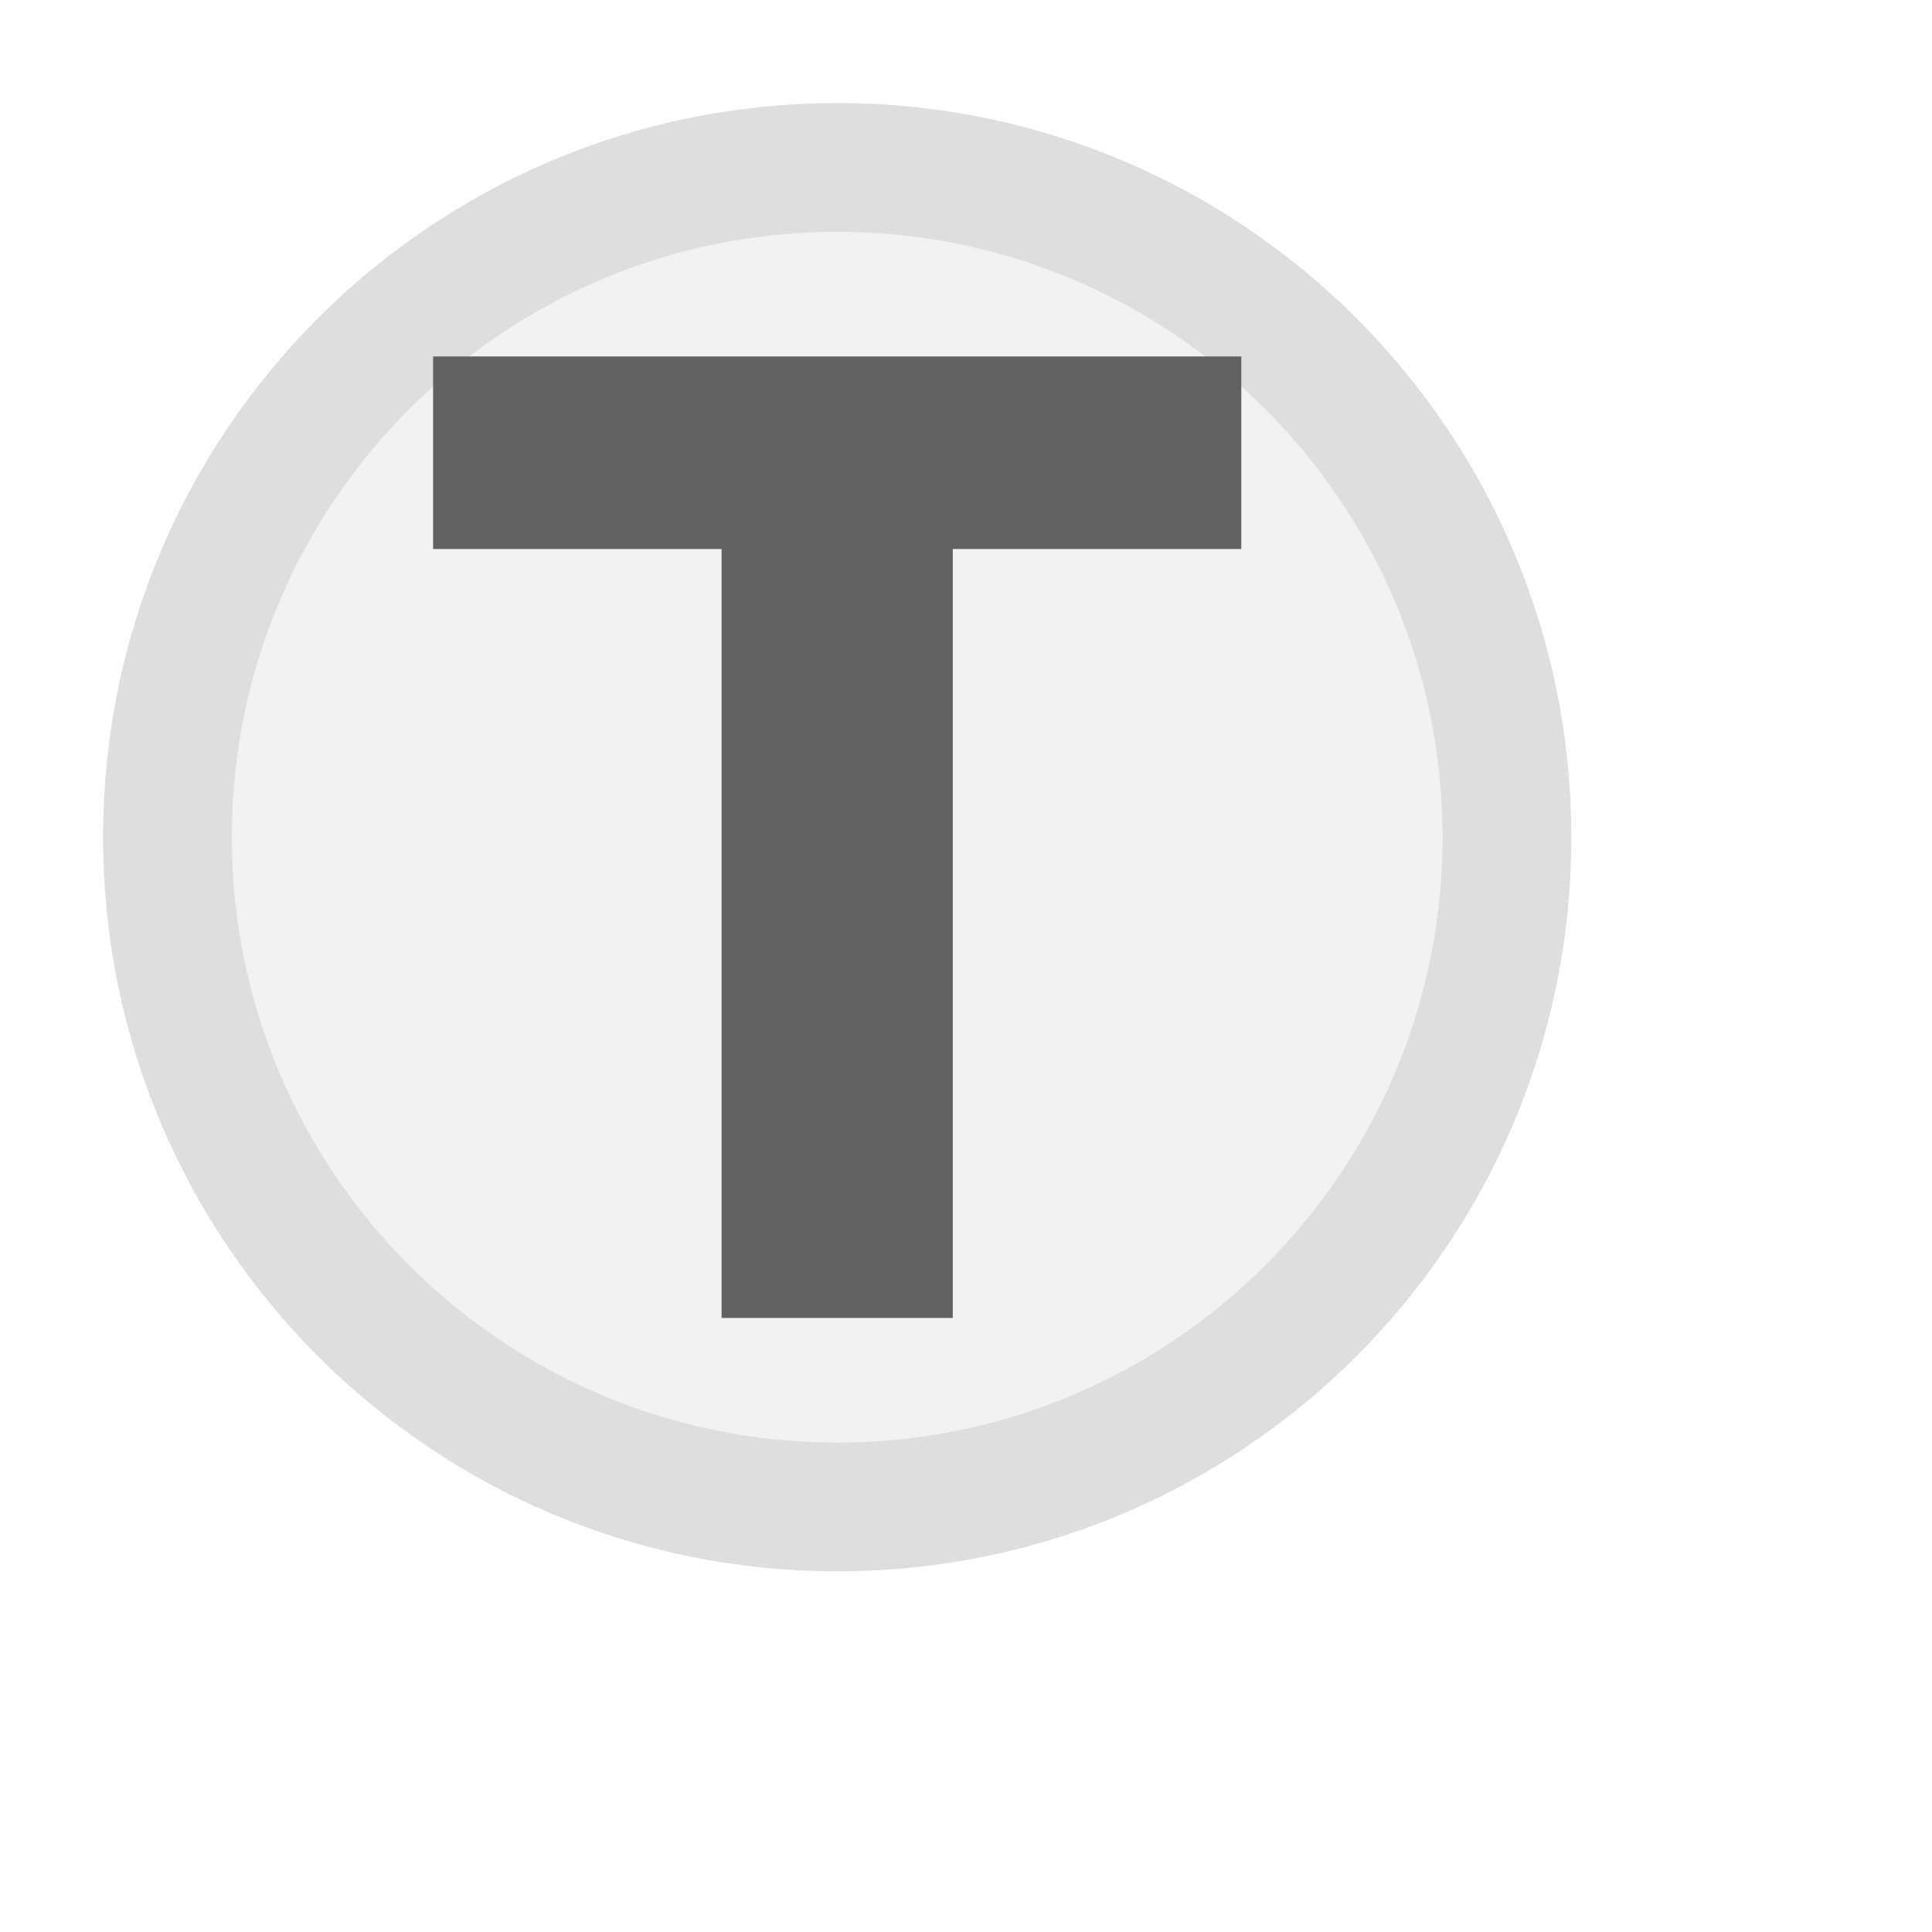
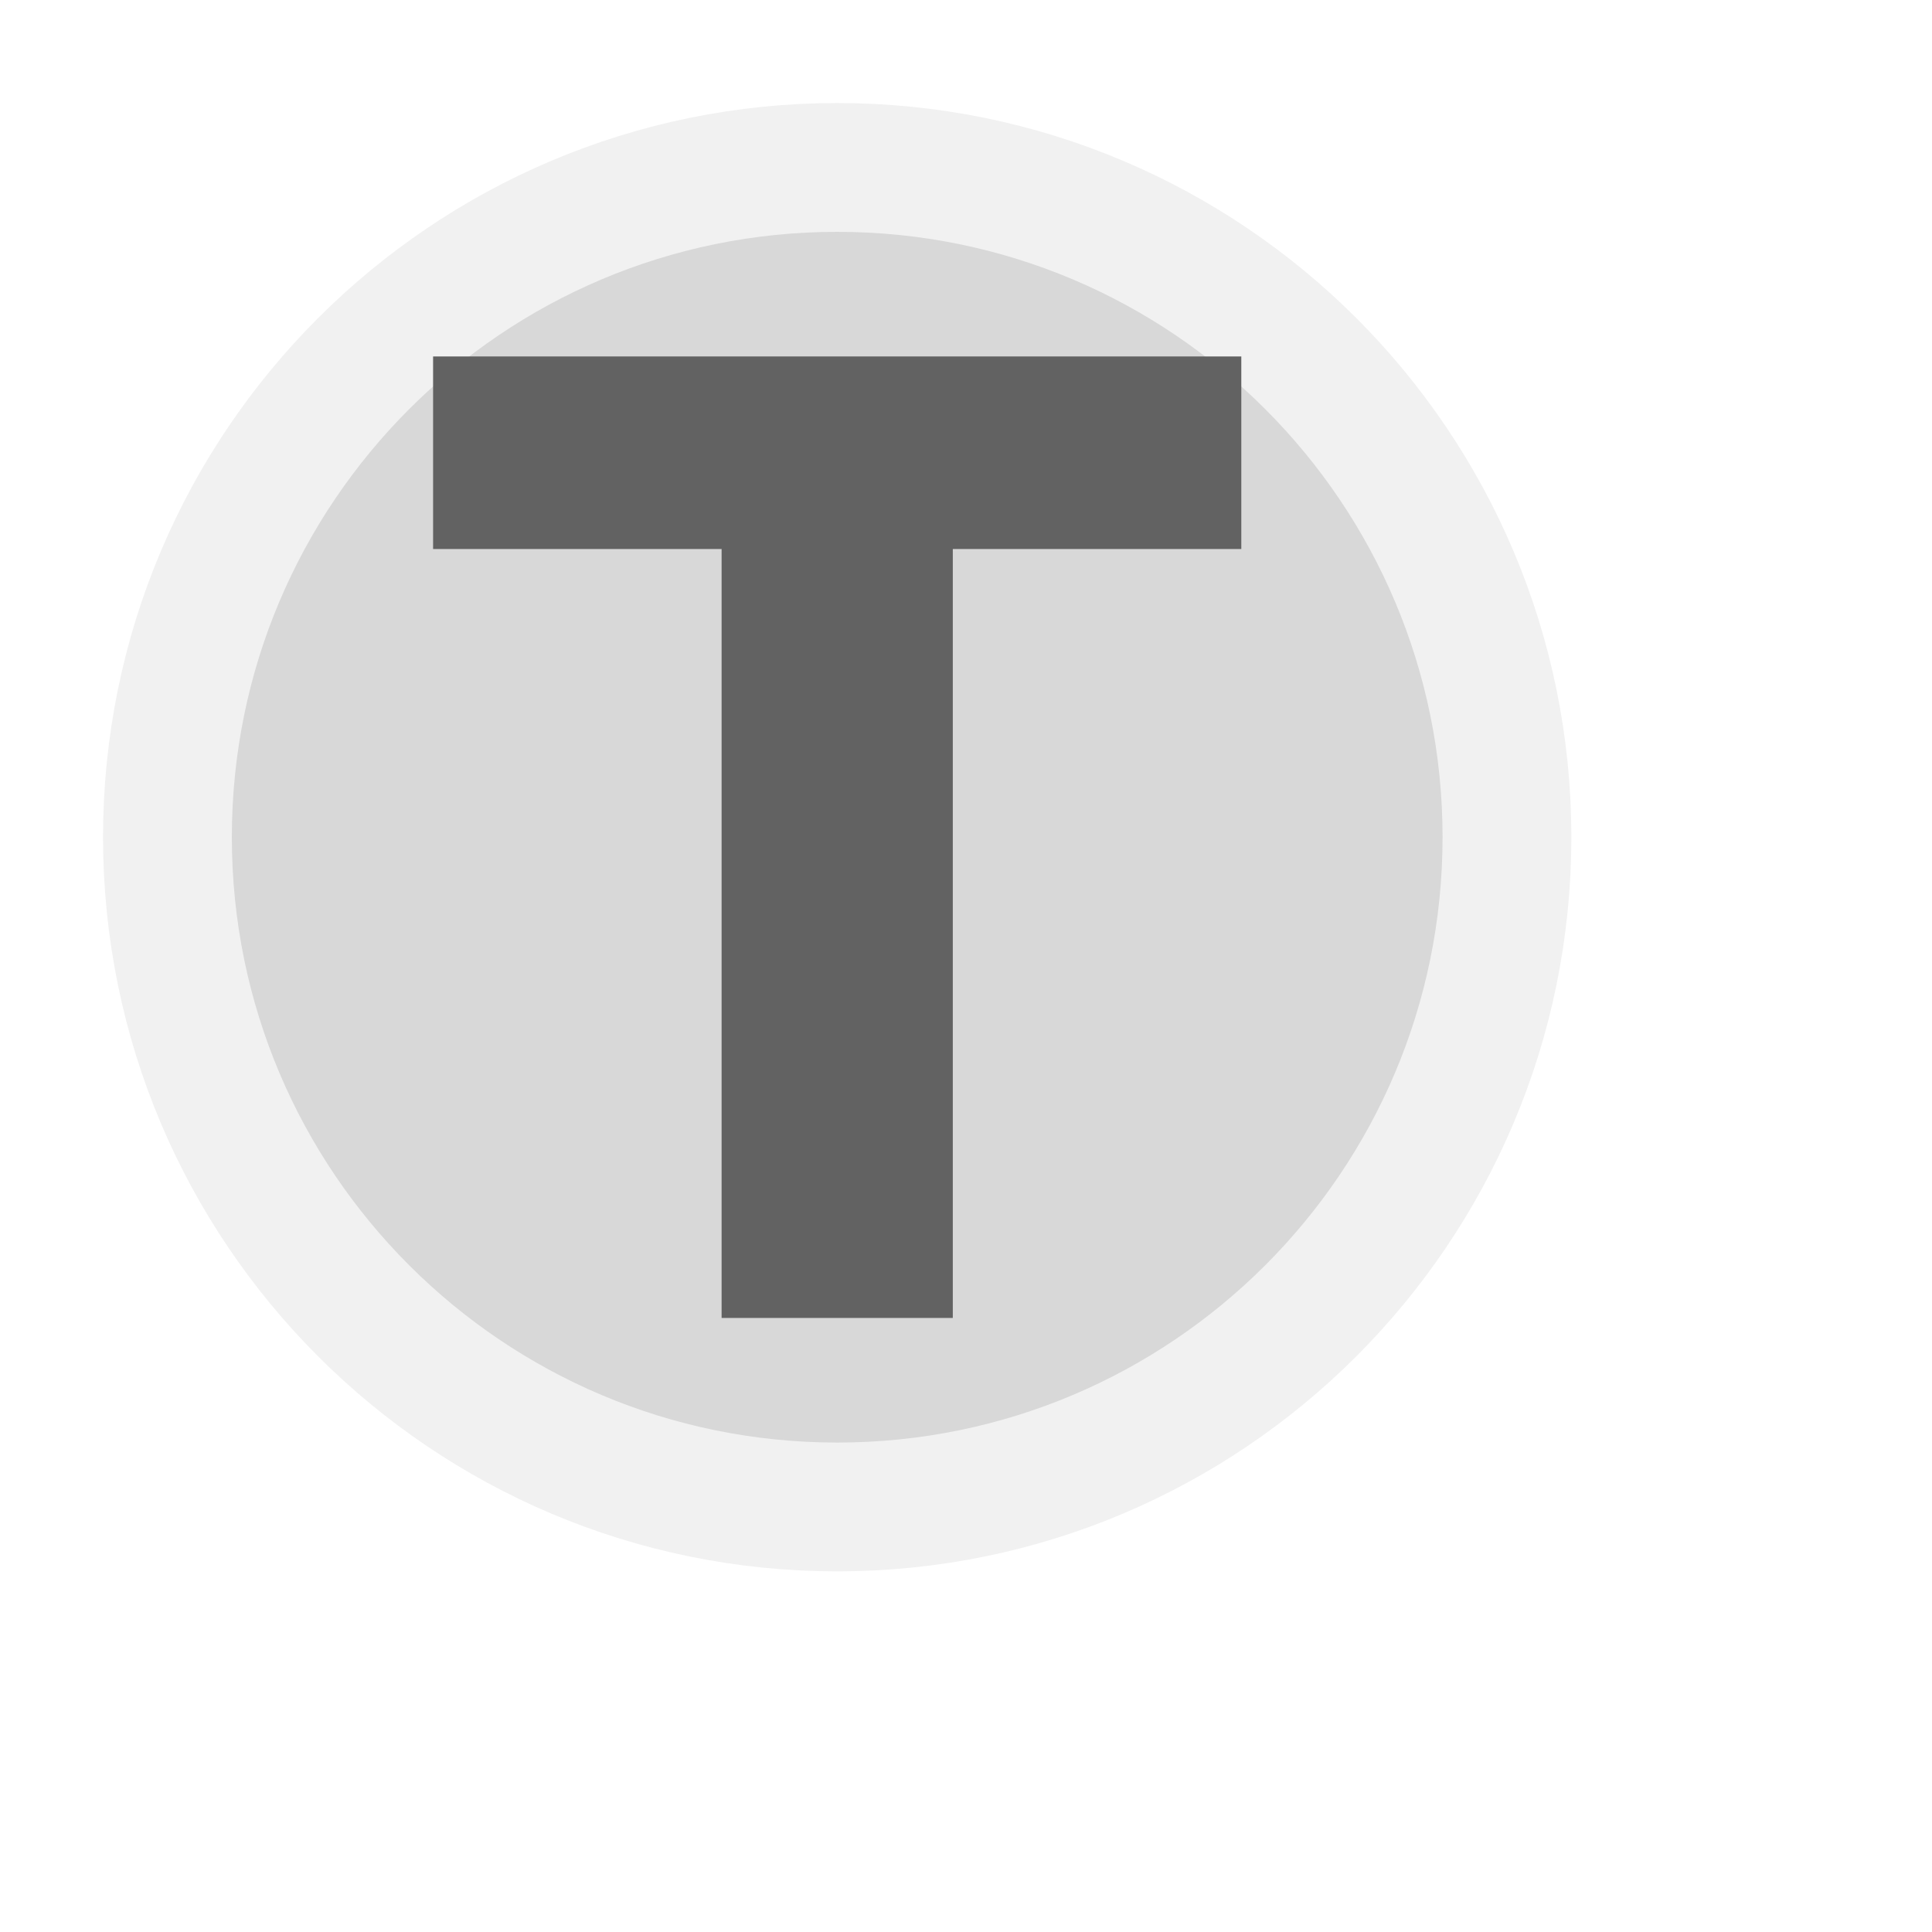
<svg xmlns="http://www.w3.org/2000/svg" width="15px" height="15px" viewBox="0 0 15 15">
-   <circle cx="6.5" cy="6.5" r="5.2" fill="#f2f2f2" stroke="#dedede" stroke-width="1" />
+   <circle cx="6.5" cy="6.5" r="5.2" fill="#d8d8d8" stroke="#f1f1f1" stroke-width="1" />
  <path d="M829 0V1194H381V1493H1636V1194H1188V0H829Z" fill="#626262" transform="translate(3.3625,2.7675) scale(0.005,-0.005) translate(-381,-1493)" />
</svg>
